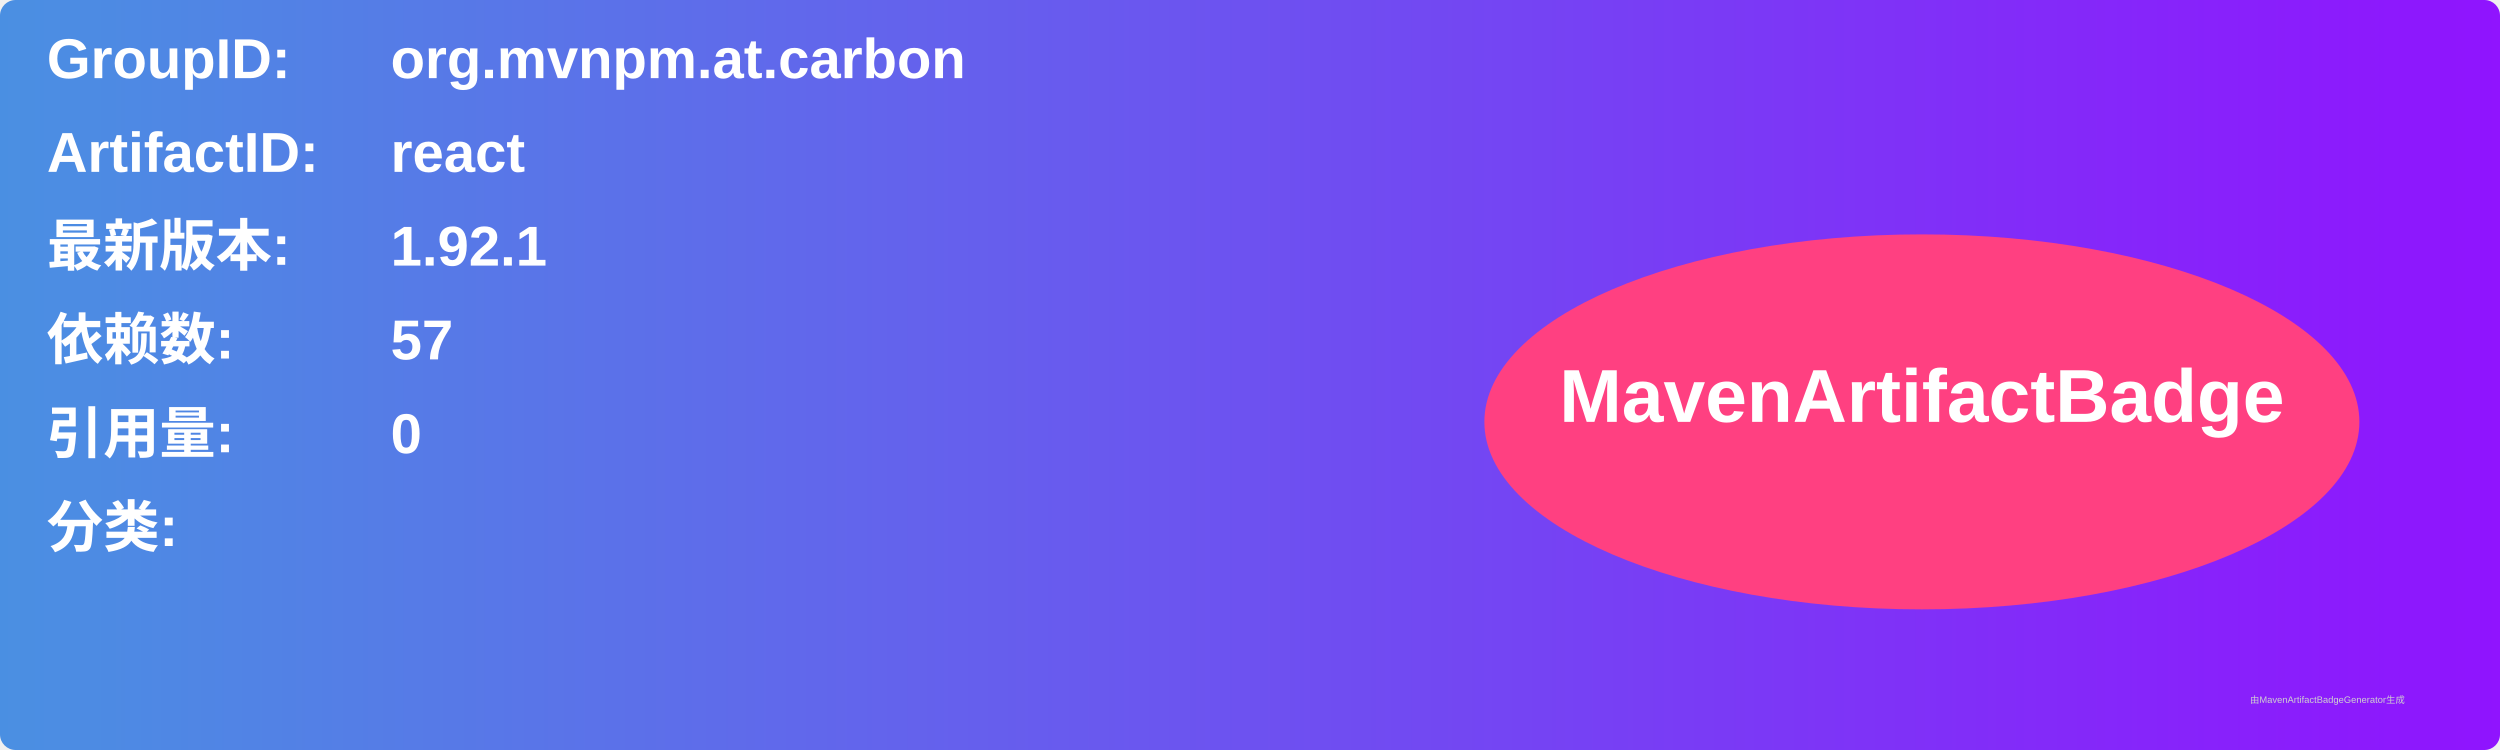
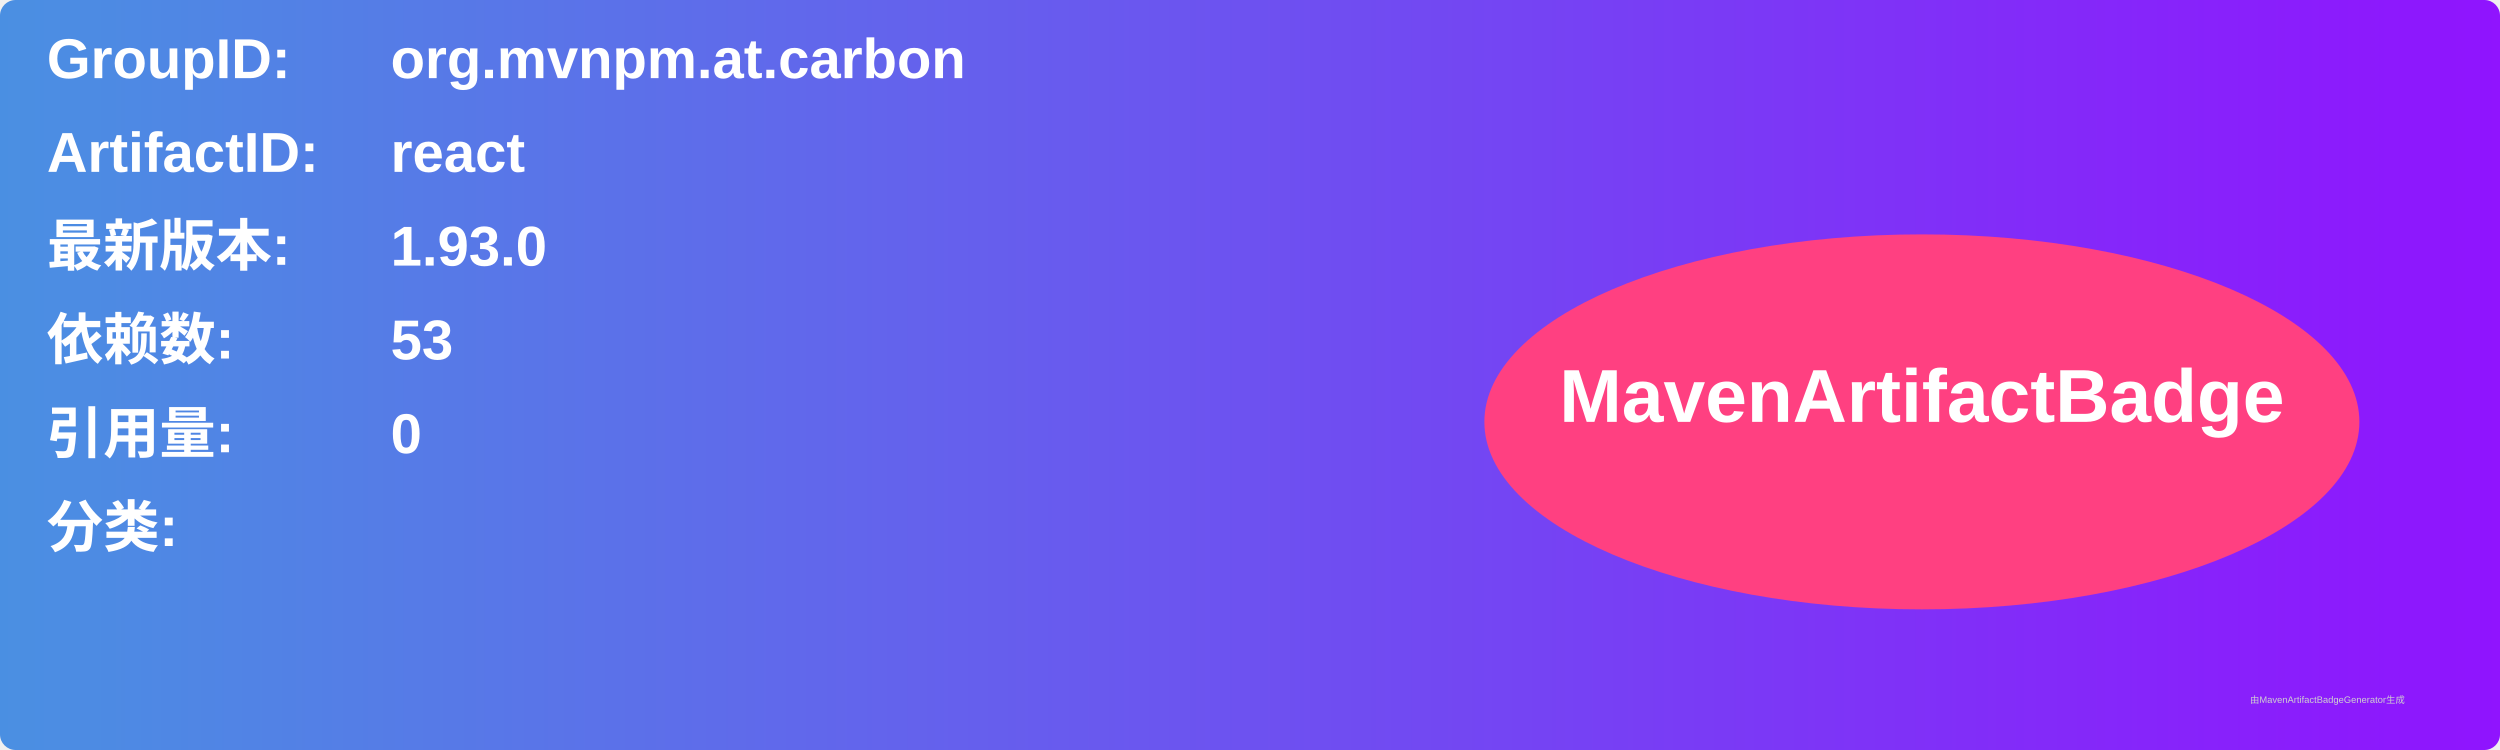
<svg xmlns="http://www.w3.org/2000/svg" width="800" height="240" viewBox="0 0 800 240">
  <linearGradient id="grad" x1="0%" y1="0%" x2="100%" y2="0%">
    <stop offset="0%" stop-color="#4a90e2" />
    <stop offset="100%" stop-color="#9013fe" />
  </linearGradient>
  <rect width="100%" height="100%" rx="5" ry="5" fill="url(#grad)" />
  <g transform="translate(15, 15)">
    <text x="0" y="10" font-family="Arial" font-size="18" fill="white" font-weight="bold" width="260">GroupID:</text>
    <text x="110" y="10" font-family="Arial" font-size="18" fill="white" font-weight="bold" width="460">org.mvnpm.at.carbon</text>
    <text x="0" y="40" font-family="Arial" font-size="18" fill="white" font-weight="bold" width="260">ArtifactID:</text>
    <text x="110" y="40" font-family="Arial" font-size="18" fill="white" font-weight="bold" width="460">react</text>
    <text x="0" y="70" font-family="Arial" font-size="18" fill="white" font-weight="bold">最新版本:</text>
    <text x="110" y="70" font-family="Arial" font-size="18" fill="white" font-weight="bold">
-       <tspan font-weight="bold">1.92.1</tspan>
+       <tspan font-weight="bold">1.93.0</tspan>
    </text>
    <text x="0" y="100" font-family="Arial" font-size="18" fill="white" font-weight="bold">依赖数: </text>
    <text x="110" y="100" font-family="Arial" font-size="18" fill="white">
-       <tspan font-weight="bold">57</tspan>
+       <tspan font-weight="bold">53</tspan>
    </text>
    <text x="0" y="130" font-family="Arial" font-size="18" fill="white" font-weight="bold">引用量: </text>
    <text x="110" y="130" font-family="Arial" font-size="18" fill="white">
      <tspan font-weight="bold">0</tspan>
    </text>
    <text x="0" y="160" font-family="Arial" font-size="18" fill="white" font-weight="bold">分类:</text>
    <text x="10" y="190" font-family="Arial" font-size="10" fill="white">
      <tspan font-weight="bold" />
    </text>
    <ellipse cx="600" cy="120" rx="140" ry="60" fill="#ff4081" />
    <text x="600" y="120" text-anchor="middle" font-family="Arial" font-size="24" fill="white" font-weight="bold">MavenArtifactBadge</text>
  </g>
  <text x="720" y="225" font-family="Arial" font-size="3" fill="#d0d0d0">由MavenArtifactBadgeGenerator生成</text>
</svg>
